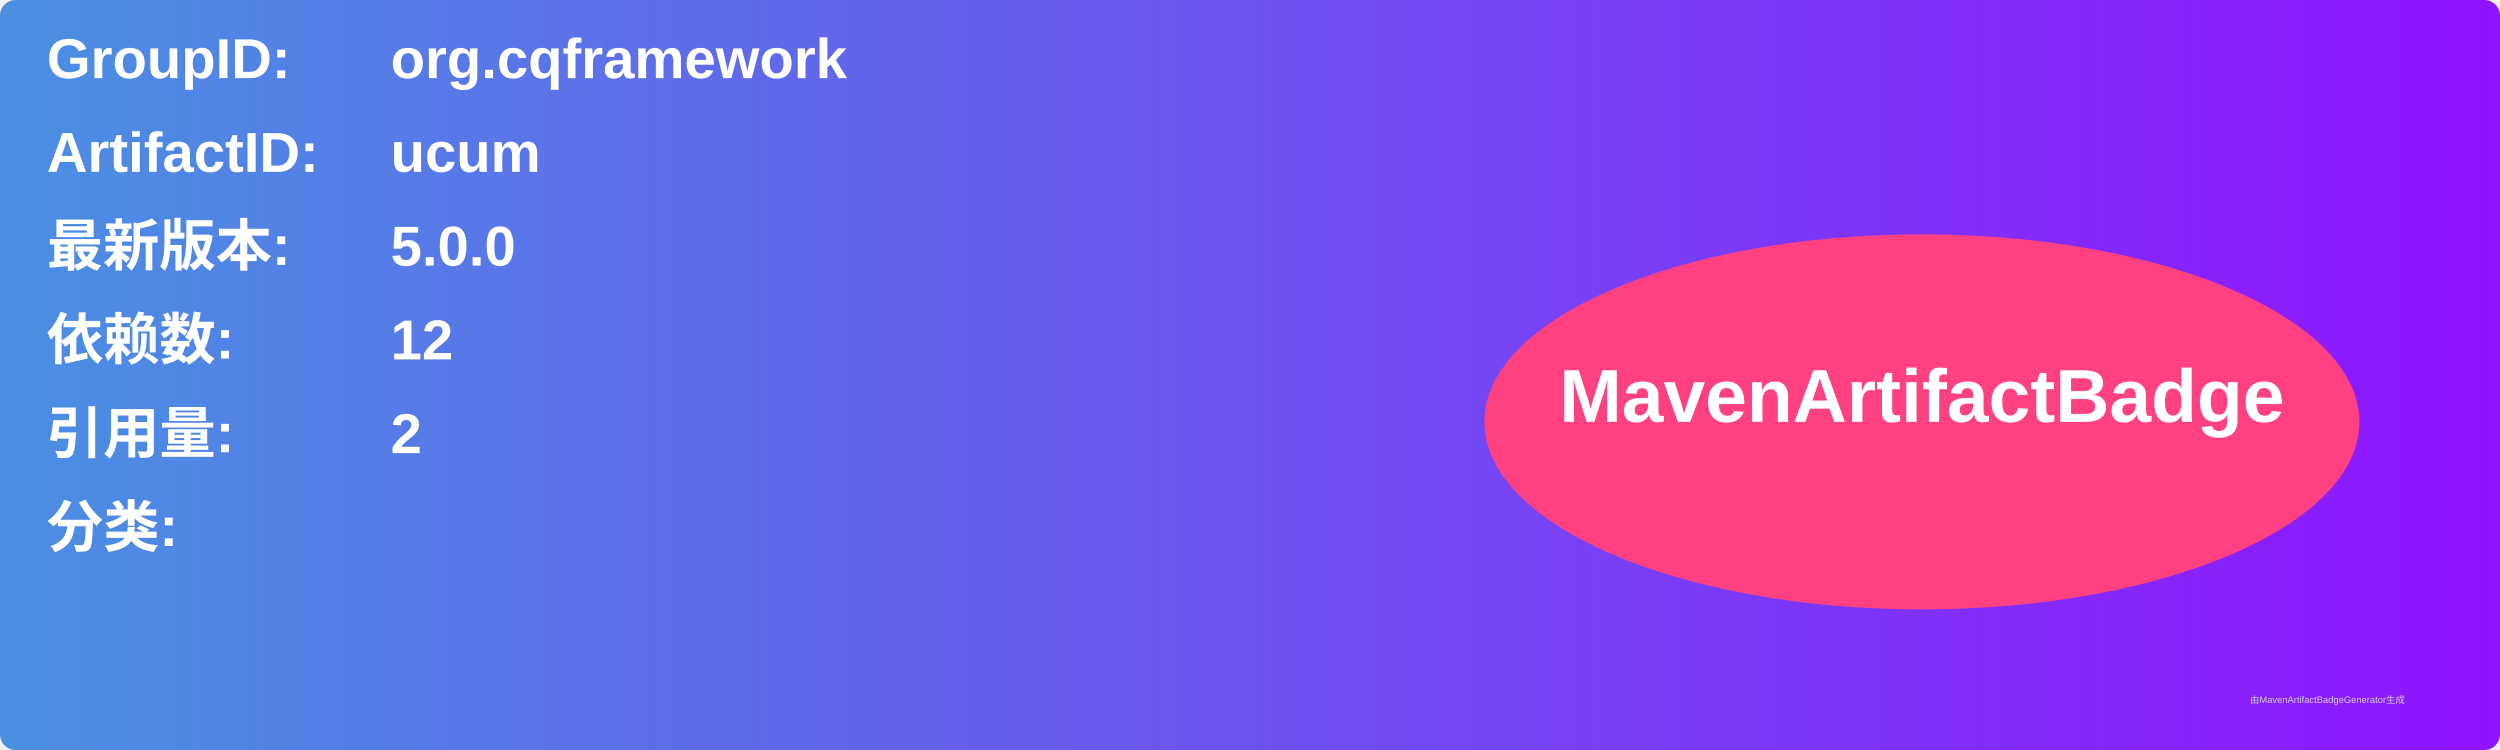
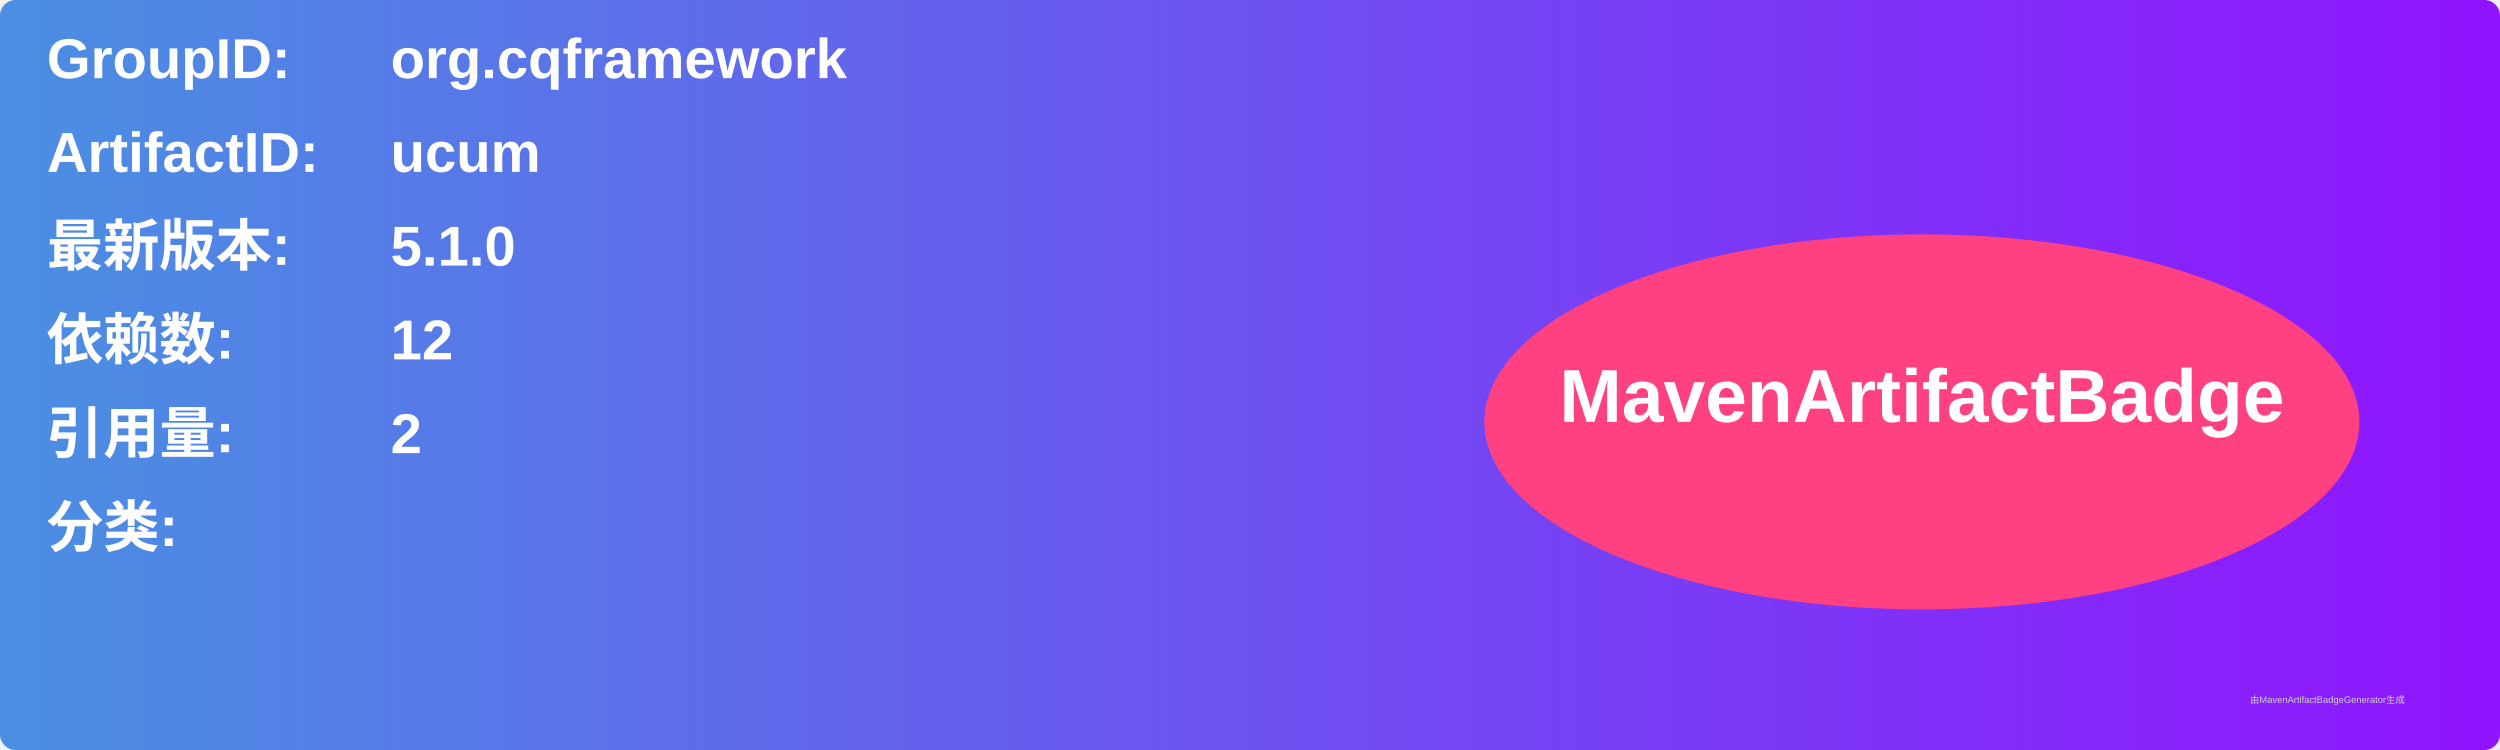
<svg xmlns="http://www.w3.org/2000/svg" width="800" height="240" viewBox="0 0 800 240">
  <linearGradient id="grad" x1="0%" y1="0%" x2="100%" y2="0%">
    <stop offset="0%" stop-color="#4a90e2" />
    <stop offset="100%" stop-color="#9013fe" />
  </linearGradient>
  <rect width="100%" height="100%" rx="5" ry="5" fill="url(#grad)" />
  <g transform="translate(15, 15)">
    <text x="0" y="10" font-family="Arial" font-size="18" fill="white" font-weight="bold" width="260">GroupID:</text>
    <text x="110" y="10" font-family="Arial" font-size="18" fill="white" font-weight="bold" width="460">org.cqframework</text>
    <text x="0" y="40" font-family="Arial" font-size="18" fill="white" font-weight="bold" width="260">ArtifactID:</text>
    <text x="110" y="40" font-family="Arial" font-size="18" fill="white" font-weight="bold" width="460">ucum</text>
    <text x="0" y="70" font-family="Arial" font-size="18" fill="white" font-weight="bold">最新版本:</text>
    <text x="110" y="70" font-family="Arial" font-size="18" fill="white" font-weight="bold">
-       <tspan font-weight="bold">5.0.0</tspan>
+       <tspan font-weight="bold">5.1.0</tspan>
    </text>
    <text x="0" y="100" font-family="Arial" font-size="18" fill="white" font-weight="bold">依赖数: </text>
    <text x="110" y="100" font-family="Arial" font-size="18" fill="white">
      <tspan font-weight="bold">12</tspan>
    </text>
    <text x="0" y="130" font-family="Arial" font-size="18" fill="white" font-weight="bold">引用量: </text>
    <text x="110" y="130" font-family="Arial" font-size="18" fill="white">
      <tspan font-weight="bold">2</tspan>
    </text>
    <text x="0" y="160" font-family="Arial" font-size="18" fill="white" font-weight="bold">分类:</text>
    <text x="10" y="190" font-family="Arial" font-size="10" fill="white">
      <tspan font-weight="bold" />
    </text>
    <ellipse cx="600" cy="120" rx="140" ry="60" fill="#ff4081" />
    <text x="600" y="120" text-anchor="middle" font-family="Arial" font-size="24" fill="white" font-weight="bold">MavenArtifactBadge</text>
  </g>
  <text x="720" y="225" font-family="Arial" font-size="3" fill="#d0d0d0">由MavenArtifactBadgeGenerator生成</text>
</svg>
